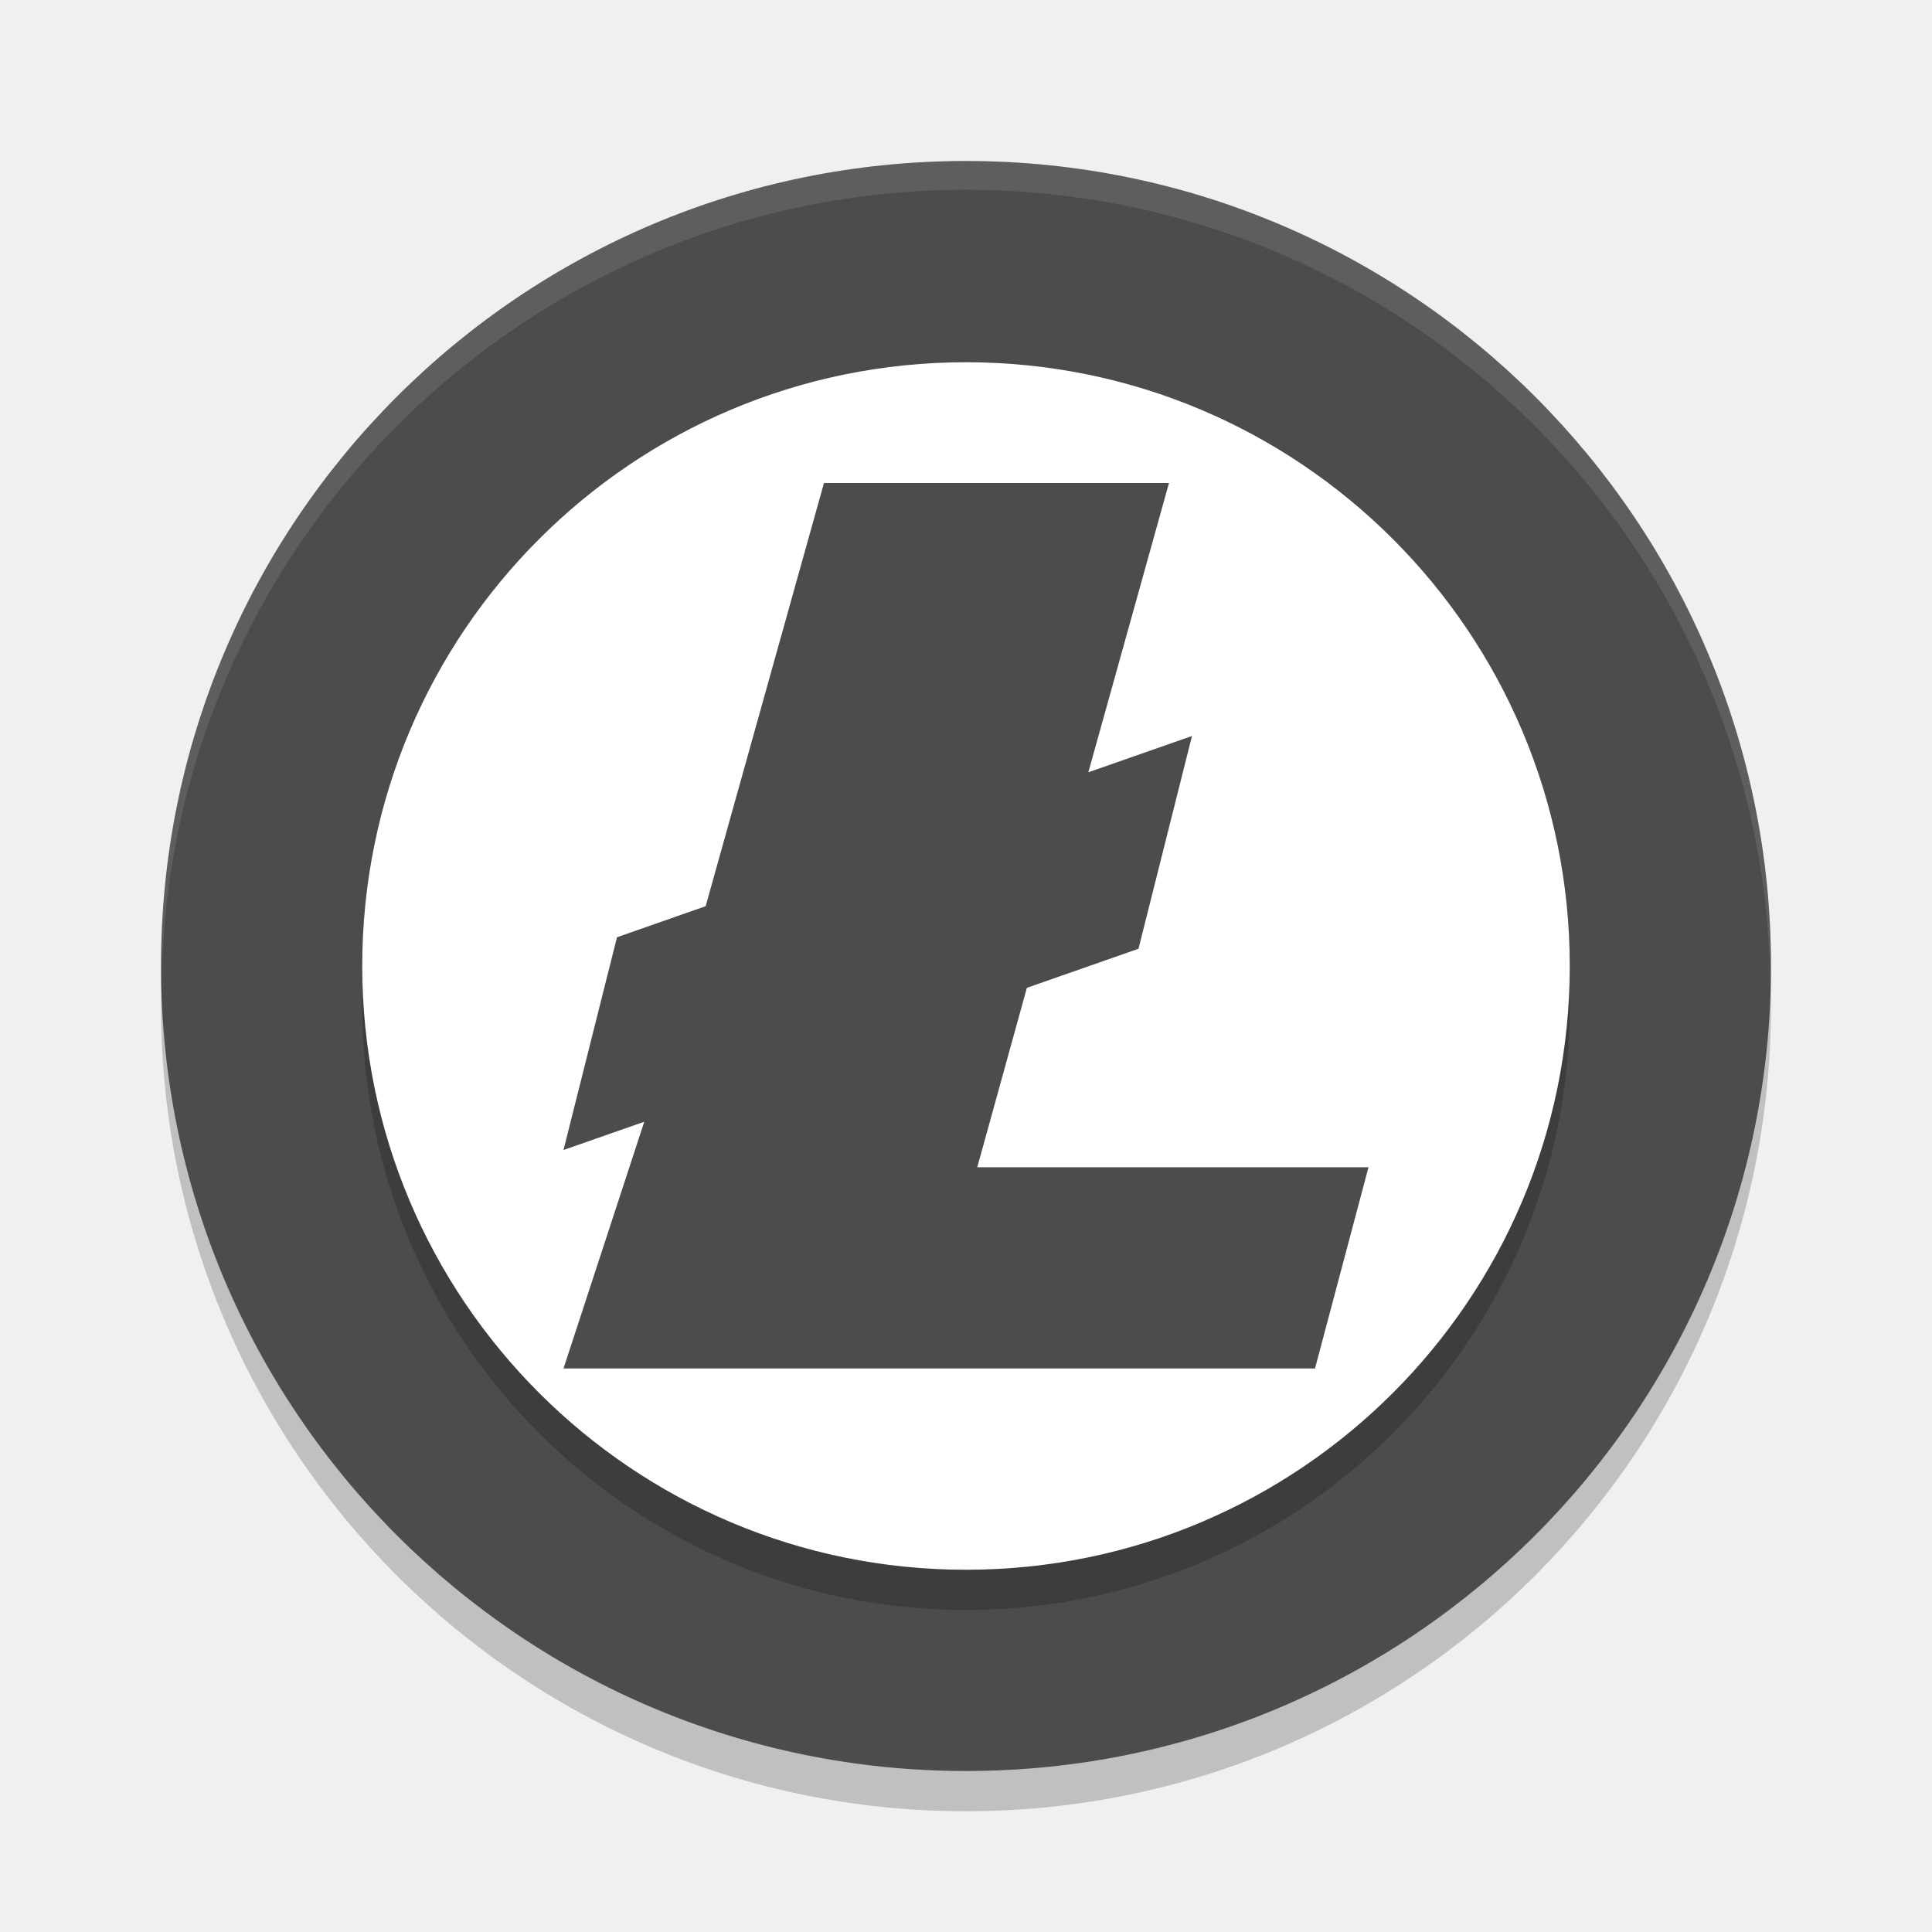
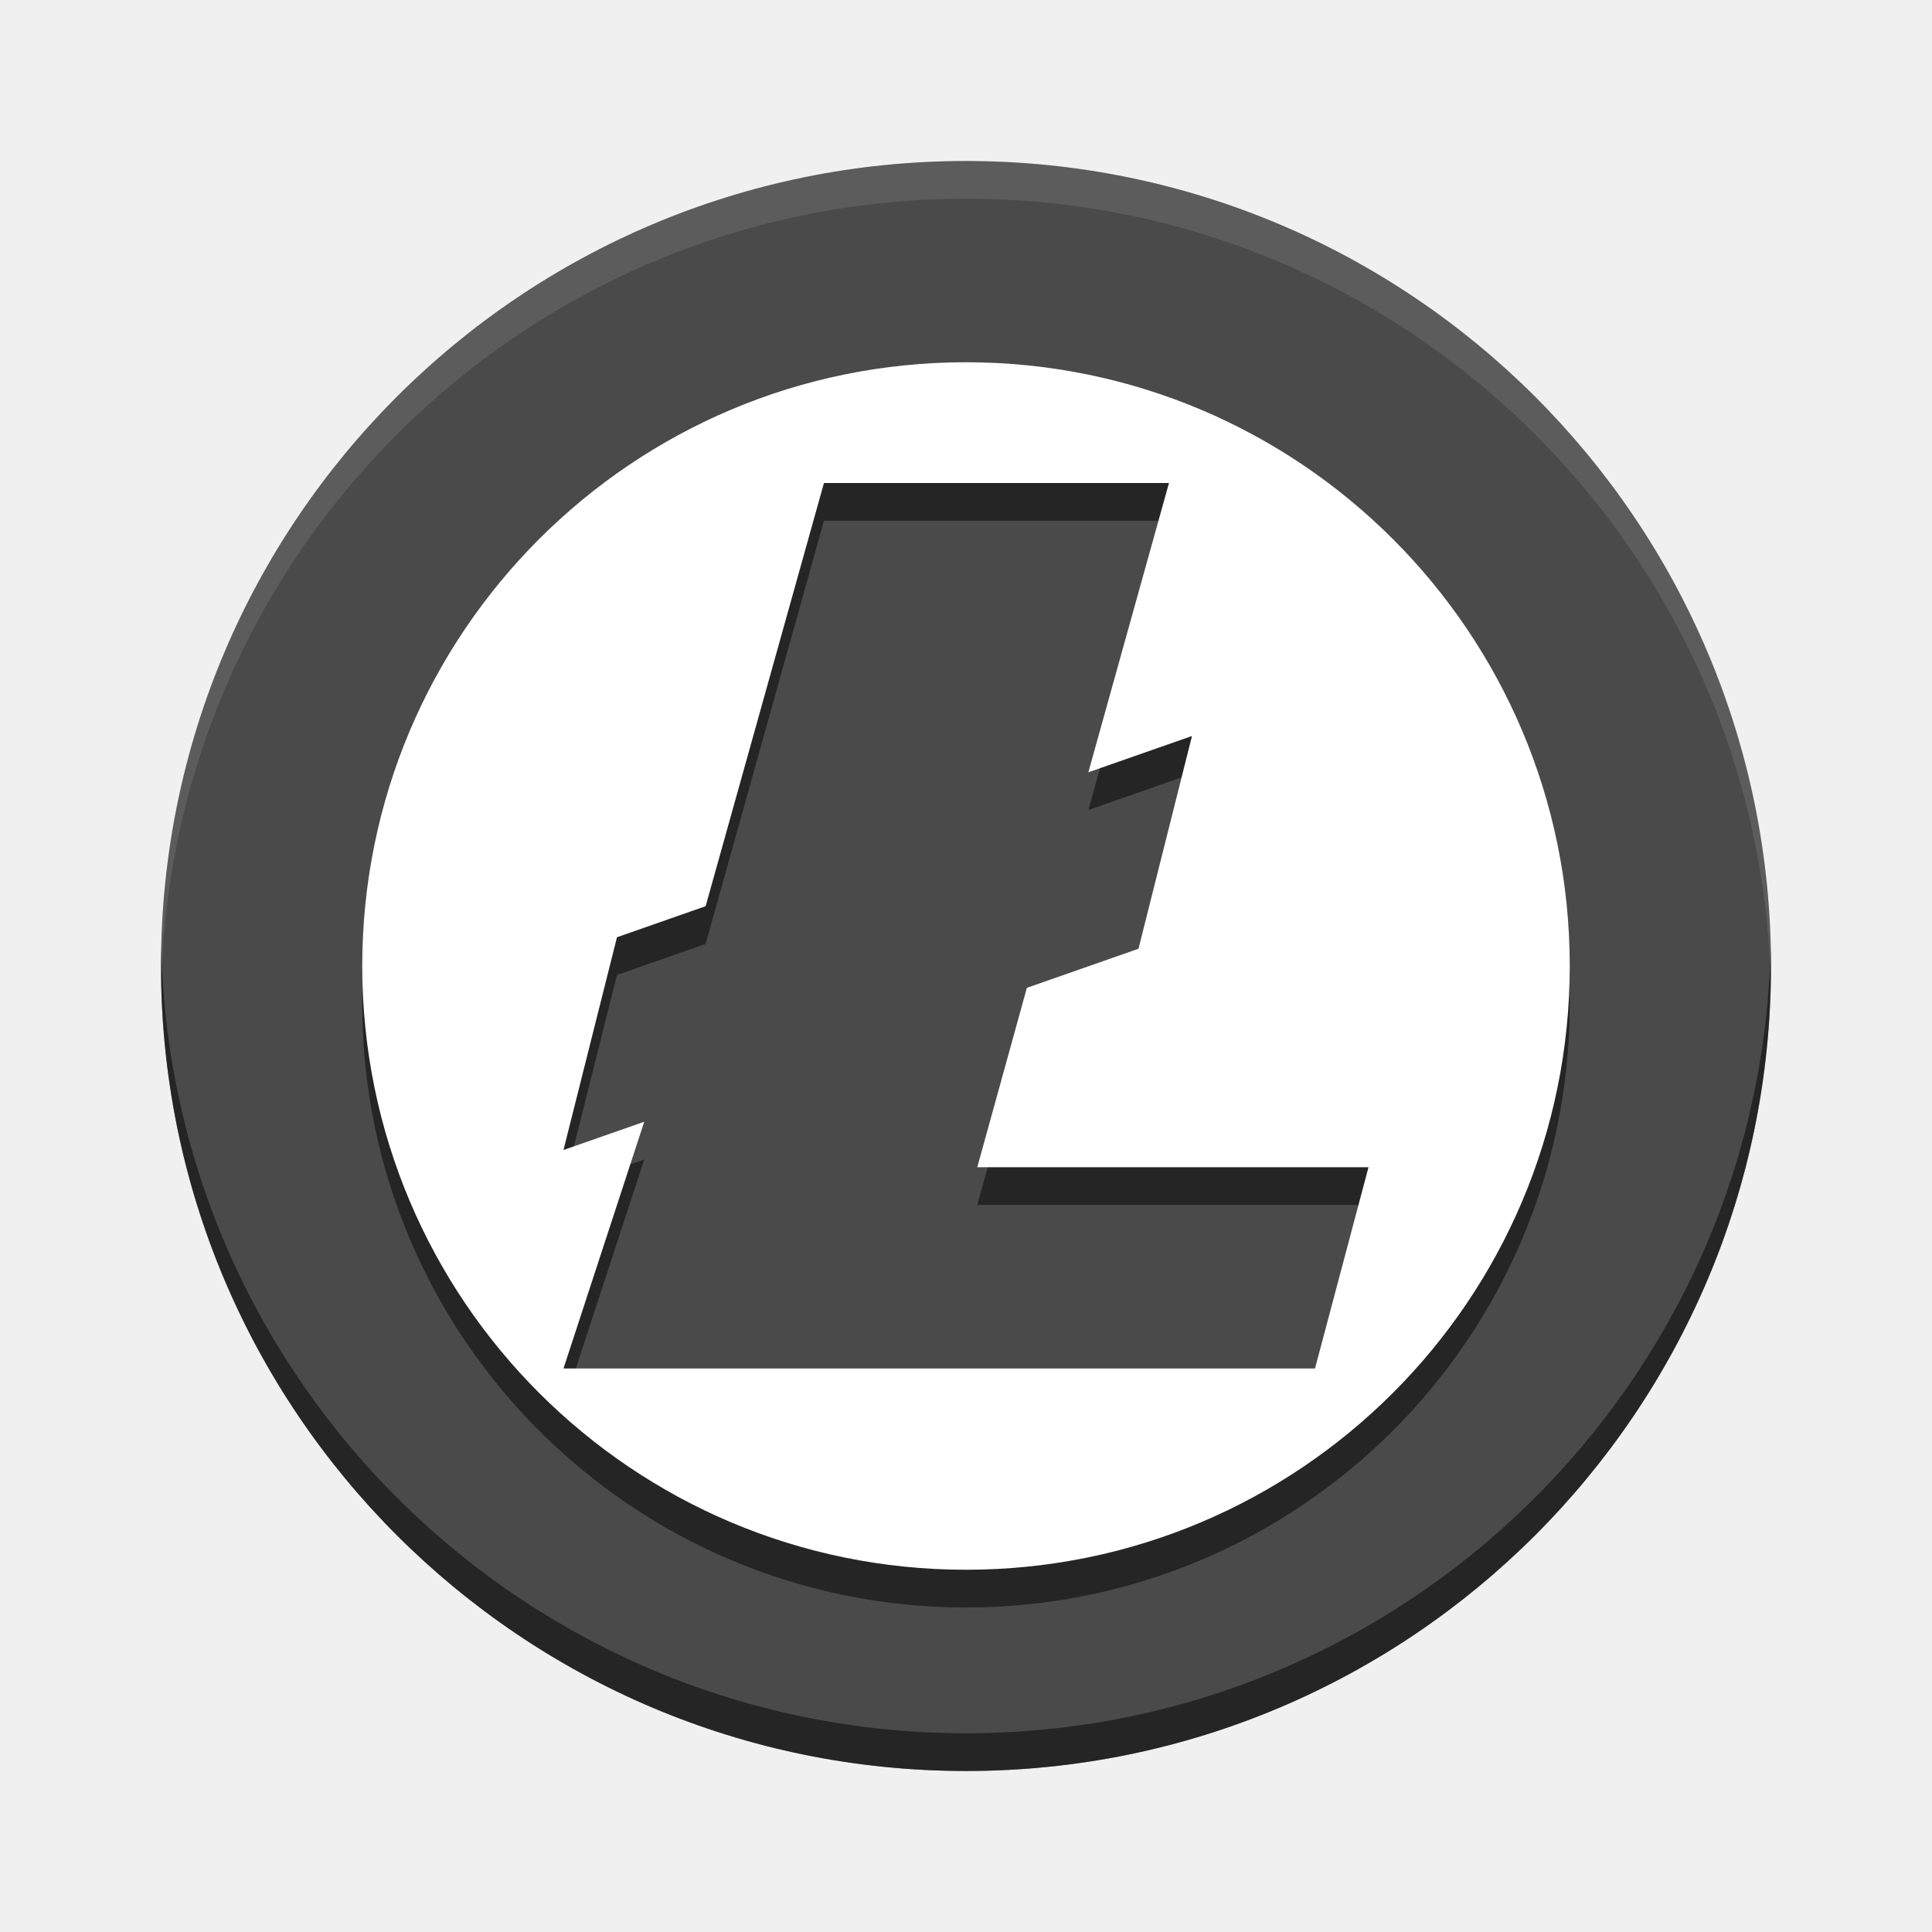
- <svg xmlns="http://www.w3.org/2000/svg" xmlns:xlink="http://www.w3.org/1999/xlink" width="512" height="512" version="1.1" viewBox="0 0 384 384">
+ <svg xmlns="http://www.w3.org/2000/svg" width="512" height="512" version="1.1" viewBox="0 0 384 384">
  <defs>
-     <filter id="alpha" width="100%" height="100%" x="0%" y="0%" filterUnits="objectBoundingBox">
-       <feColorMatrix in="SourceGraphic" type="matrix" values="0 0 0 0 1 0 0 0 0 1 0 0 0 0 1 0 0 0 1 0" />
-     </filter>
-     <mask id="mask0">
-       <g filter="url(#alpha)">
-         <rect width="384" height="384" x="0" y="0" style="fill:rgb(0%,0%,0%);fill-opacity:0.2" />
-       </g>
-     </mask>
-     <clipPath id="clip1">
-       <rect width="384" height="384" x="0" y="0" />
+     <clipPath>
+       <rect width="384" height="384" />
    </clipPath>
-     <g id="surface5" clip-path="url(#clip1)">
-       <path style="fill:rgb(0%,0%,0%)" d="M 192 40 C 103.633 40 32 111.633 32 200 C 32 288.367 103.633 360 192 360 C 280.367 360 352 288.367 352 200 C 352 111.633 280.367 40 192 40 Z M 192 40" />
-     </g>
-     <mask id="mask1">
-       <g filter="url(#alpha)">
-         <rect width="384" height="384" x="0" y="0" style="fill:rgb(0%,0%,0%);fill-opacity:0.102" />
-       </g>
-     </mask>
-     <clipPath id="clip2">
-       <rect width="384" height="384" x="0" y="0" />
+     <clipPath>
+       <rect width="384" height="384" />
    </clipPath>
-     <g id="surface8" clip-path="url(#clip2)">
-       <path style="fill:rgb(100.000%,100.000%,100.000%)" d="M 192 32 C 103.633 32 32 103.691 32 192.125 C 32.035 192.898 32.078 193.672 32.121 194.445 C 33.965 107.387 104.988 37.762 192 37.715 C 279.387 37.773 350.562 107.984 351.879 195.43 C 351.93 194.328 351.969 193.227 352 192.125 C 352 103.691 280.367 32 192 32 Z M 192 32" />
-     </g>
-     <mask id="mask2">
-       <g filter="url(#alpha)">
-         <rect width="384" height="384" x="0" y="0" style="fill:rgb(0%,0%,0%);fill-opacity:0.2" />
-       </g>
-     </mask>
-     <clipPath id="clip3">
-       <rect width="384" height="384" x="0" y="0" />
+     <clipPath>
+       <rect width="384" height="384" />
    </clipPath>
-     <g id="surface11" clip-path="url(#clip3)">
-       <path style="fill:rgb(0%,0%,0%)" d="M 192 80 C 258.273 80 312 133.727 312 200 C 312 266.273 258.273 320 192 320 C 125.727 320 72 266.273 72 200 C 72 133.727 125.727 80 192 80 Z M 192 80" />
-     </g>
  </defs>
-   <g>
-     <use mask="url(#mask0)" xlink:href="#surface5" />
-     <path style="fill:rgb(29.803%,29.803%,29.803%)" d="M 192 32 C 103.633 32 32 103.633 32 192 C 32 280.367 103.633 352 192 352 C 280.367 352 352 280.367 352 192 C 352 103.633 280.367 32 192 32 Z M 192 32" />
-     <use mask="url(#mask1)" xlink:href="#surface8" />
-     <use mask="url(#mask2)" xlink:href="#surface11" />
-     <path style="fill:rgb(100.000%,100.000%,100.000%)" d="M 192 72 C 258.273 72 312 125.727 312 192 C 312 258.273 258.273 312 192 312 C 125.727 312 72 258.273 72 192 C 72 125.727 125.727 72 192 72 Z M 192 72" />
-     <path style="fill:rgb(29.803%,29.803%,29.803%)" d="M 163.773 96 L 140.254 180.113 L 122.633 186.285 L 112 228.57 L 128.051 222.957 L 112 272 L 261.367 272 L 272 232 L 194.238 232 L 204.098 196.34 L 226.285 188.57 L 236.918 146.285 L 216.316 153.496 L 232.344 96 Z M 163.773 96" />
-   </g>
+   <path d="m192 32c-88.367 0-160 71.633-160 160s71.633 160 160 160 160-71.633 160-160-71.633-160-160-160z" fill="#4a4a4a" />
+   <path transform="scale(.75)" d="m256 106c-88.365 0-160 71.635-160 160s71.635 160 160 160c88.365 0 160-71.635 160-160 0-88.365-71.635-160-160-160zm-37.635 32h91.426l-21.369 76.662 27.469-9.615-14.178 56.381-29.582 10.359-13.146 47.547h103.68l-14.176 53.332h-199.16l21.4-65.391-21.4 7.484 14.176-56.379 23.496-8.23 31.359-112.15z" opacity=".5" stroke-width="1.333" />
+   <path transform="scale(.75)" d="m256 96c-88.365 0-160 71.635-160 160s71.635 160 160 160 160-71.635 160-160-71.635-160-160-160zm-37.635 32h91.426l-21.369 76.662 27.469-9.615-14.178 56.381-29.582 10.359-13.146 47.547h103.68l-14.176 53.332h-199.16l21.4-65.391-21.4 7.484 14.176-56.379 23.496-8.23 31.359-112.15z" fill="#fff" stroke-width="1.333" />
+   <path transform="scale(.75)" d="m42.73 251c-0.038 1.663-0.064 3.328-0.064 5 0 117.82 95.511 213.33 213.33 213.33s213.33-95.511 213.33-213.33c0-1.672-0.026-3.337-0.064-5-2.658 115.51-97.118 208.33-213.27 208.33s-210.61-92.822-213.27-208.33z" opacity=".5" stroke-width="1.333" />
+   <path transform="scale(.75)" d="m256 42.666c-117.82 0-213.33 95.511-213.33 213.33 0 1.672 0.026 3.337 0.064 5 2.658-115.51 97.118-208.33 213.27-208.33s210.61 92.822 213.27 208.33c0.038-1.663 0.064-3.328 0.064-5 0-117.82-95.511-213.33-213.33-213.33z" fill="#fff" opacity=".1" stroke-width="1.333" />
</svg>
